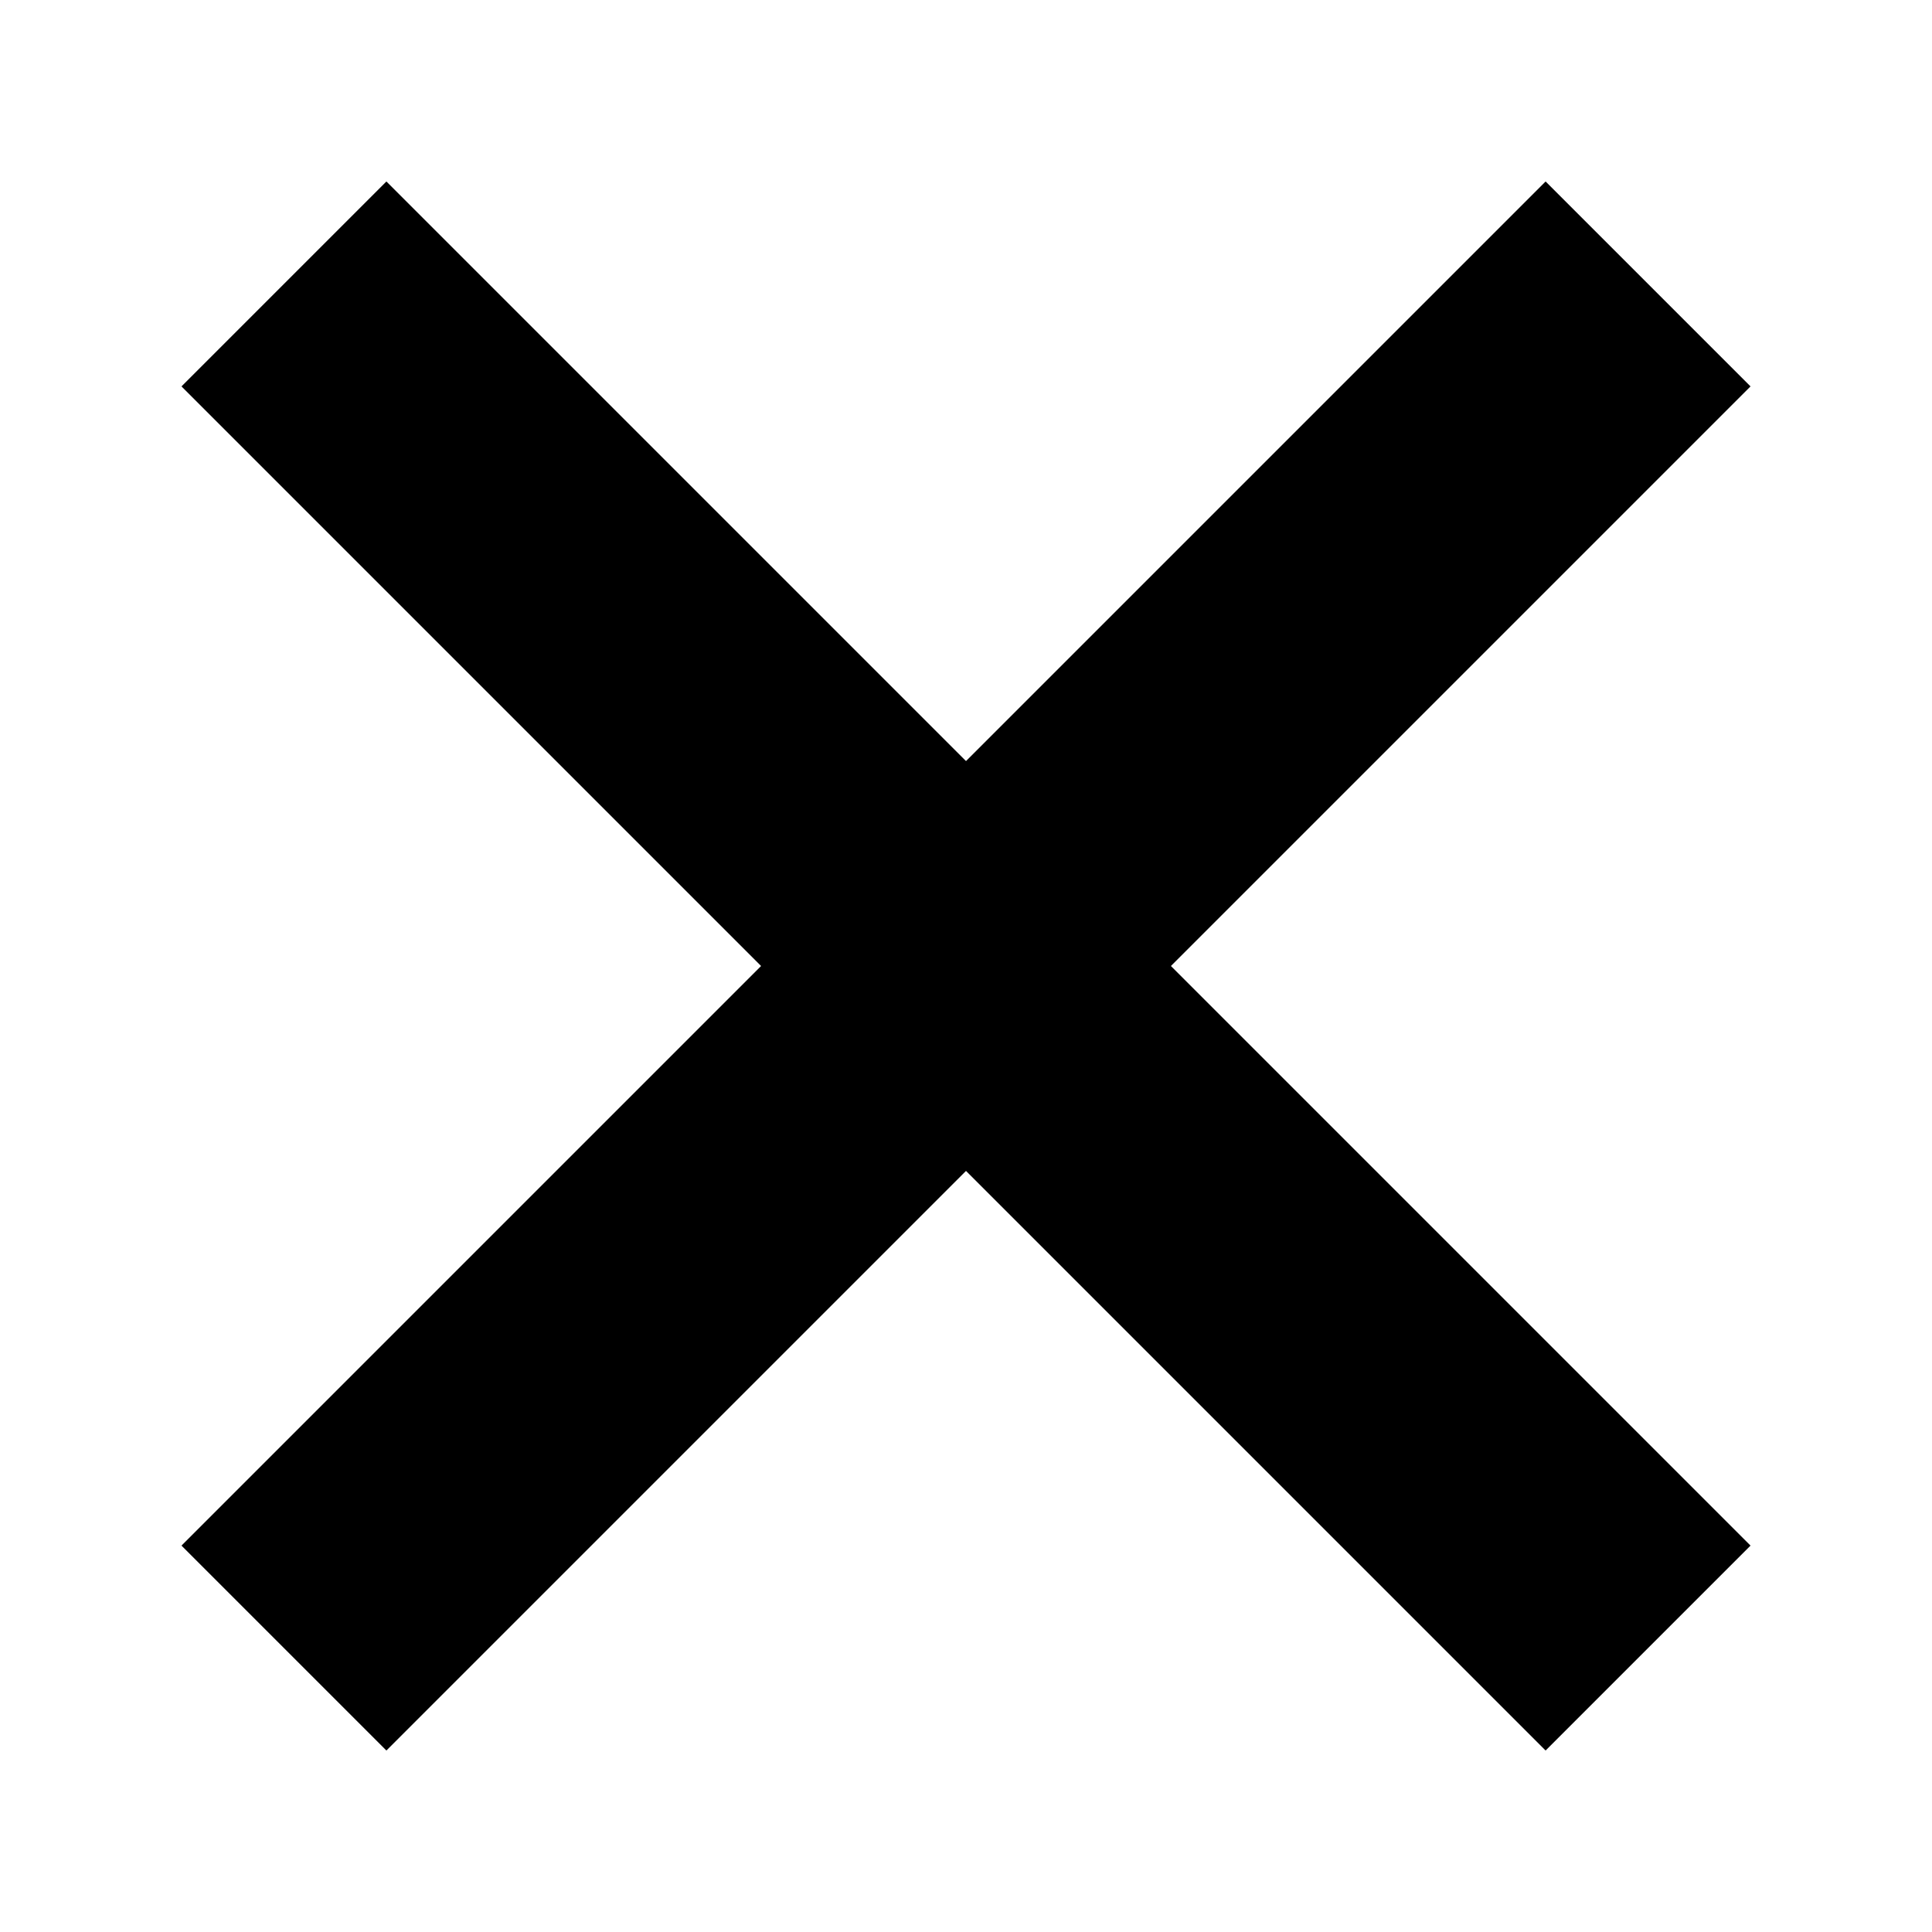
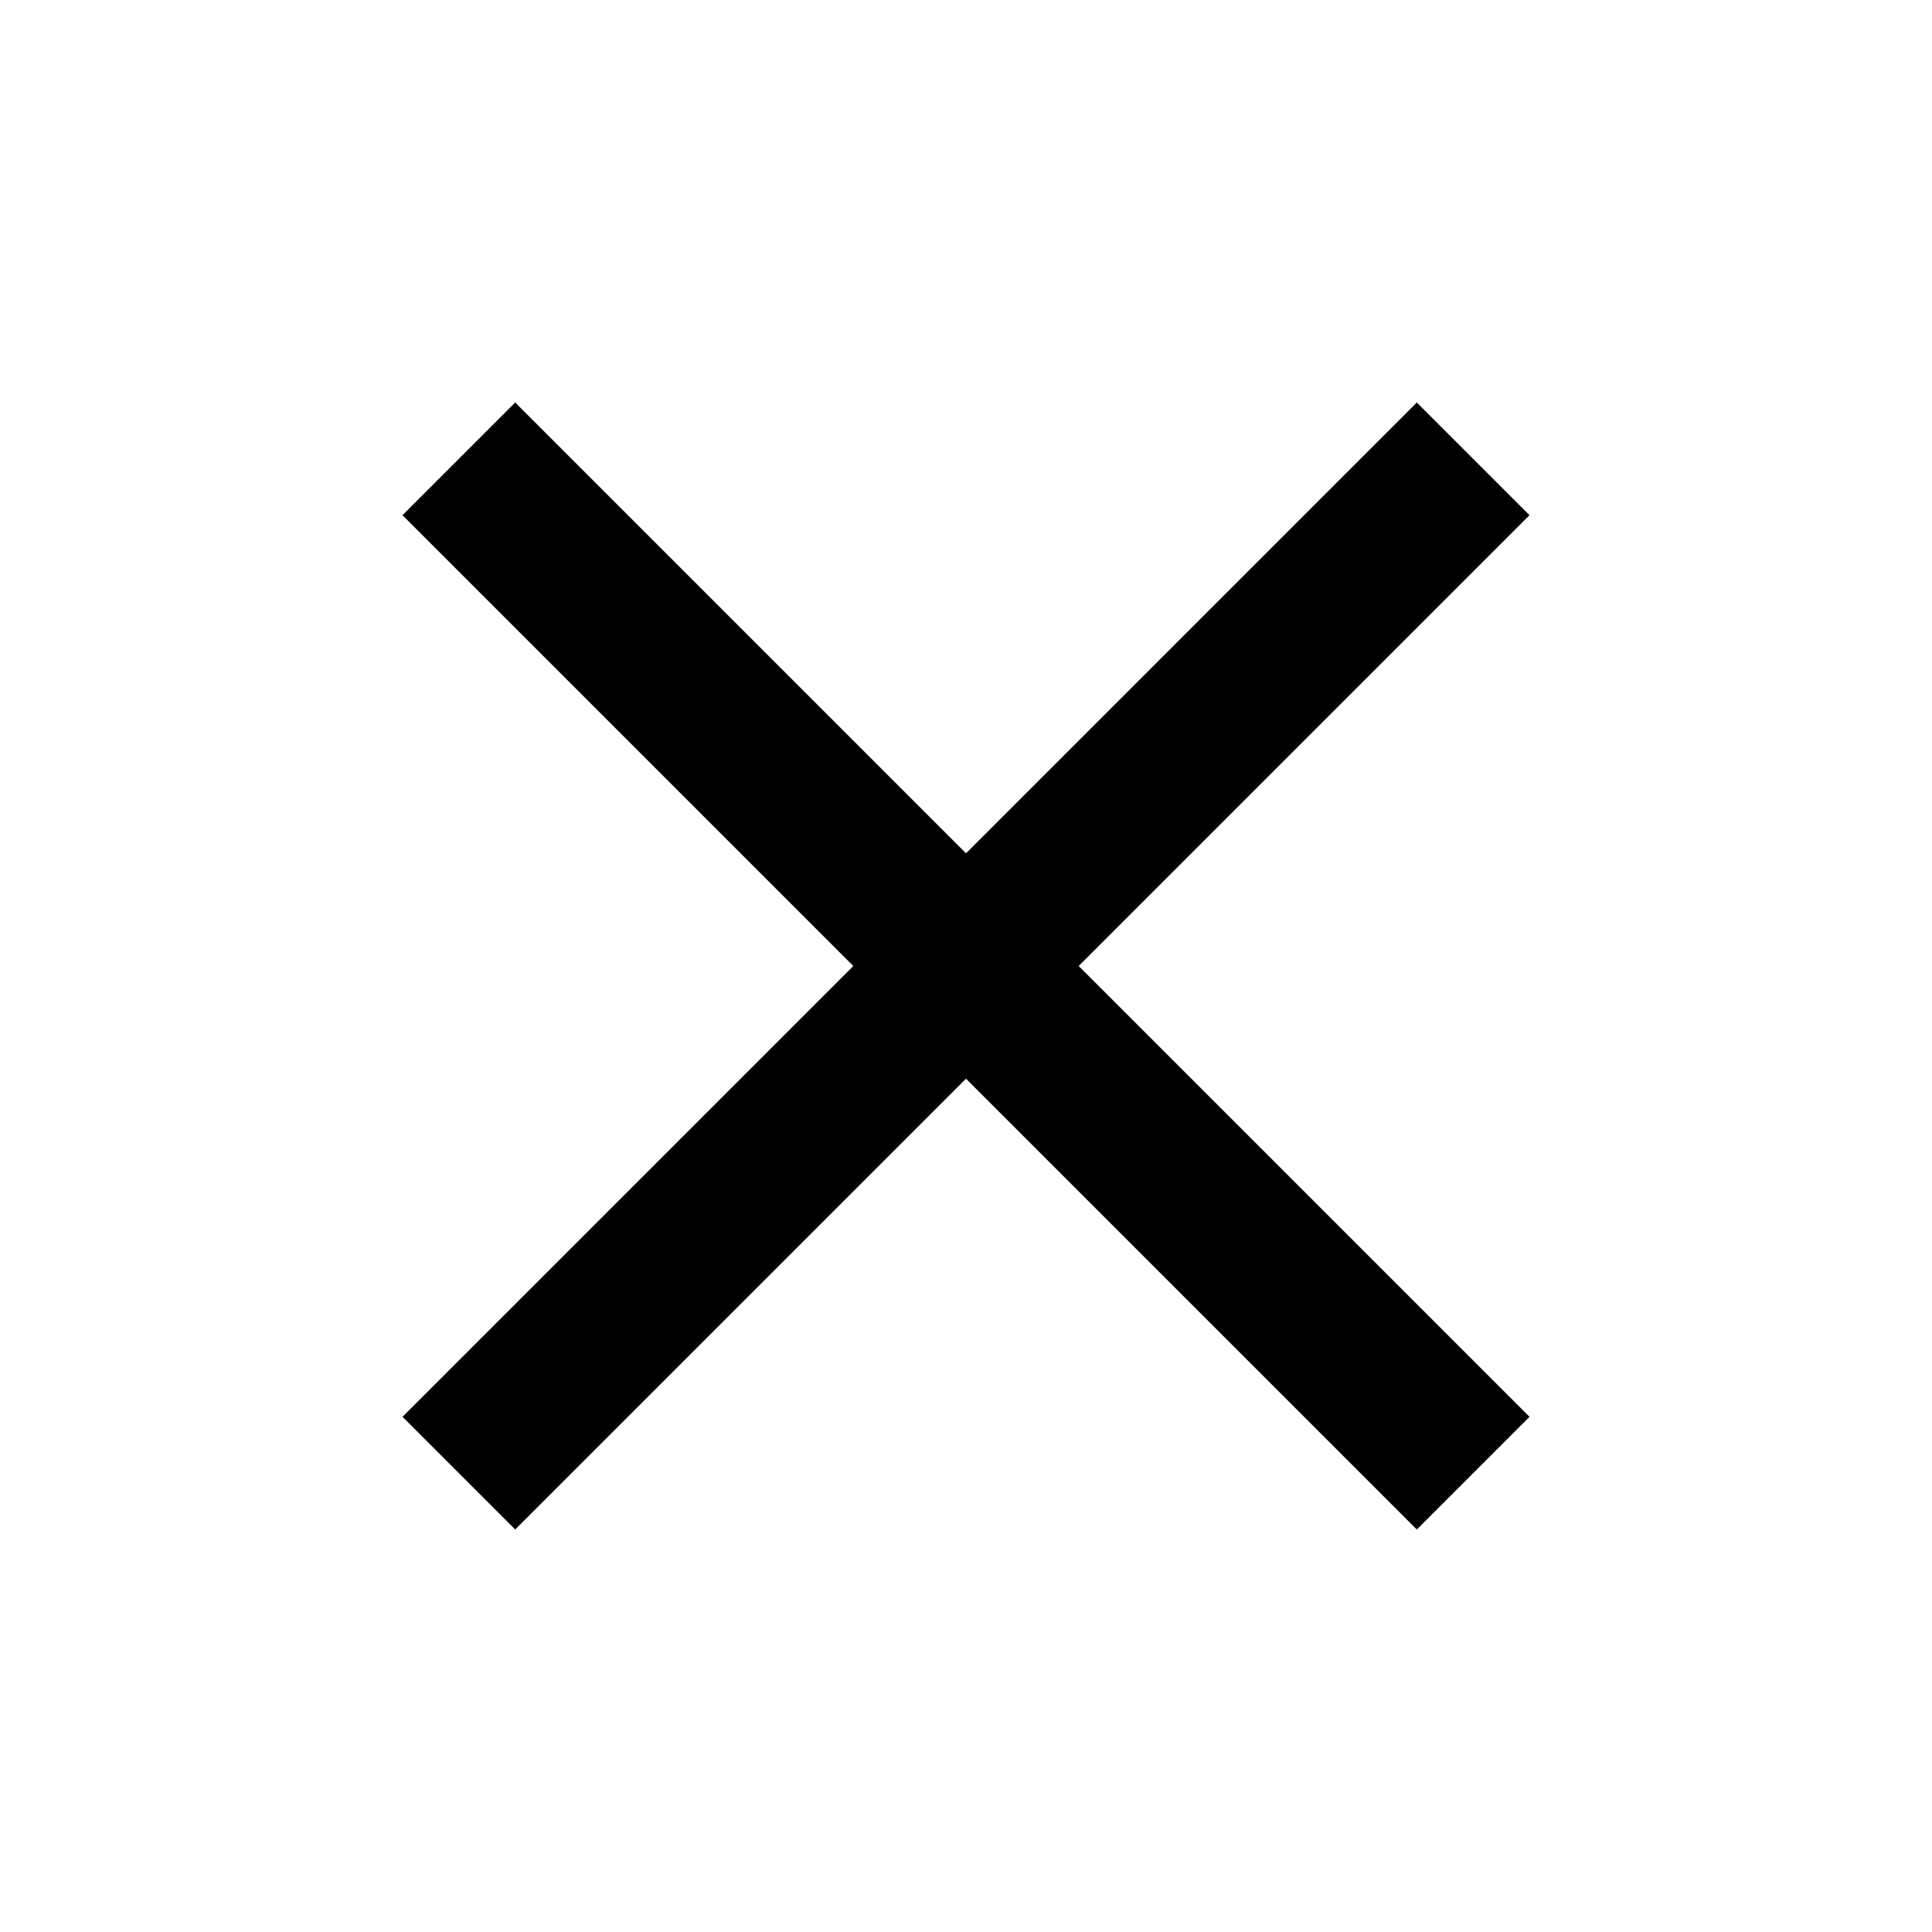
- <svg xmlns="http://www.w3.org/2000/svg" width="30" height="30" viewBox="0 0 30 30">
-   <defs>
-     <clipPath id="a">
-       <path d="M0 0v135h260V0z" />
-     </clipPath>
-     <clipPath id="b">
-       <path d="M0 0v135h260V0z" />
-     </clipPath>
-   </defs>
-   <g stroke-linecap="square" stroke-miterlimit="10">
-     <g clip-path="url(#a)" transform="translate(-73 -27)">
-       <path fill="none" stroke="#000" stroke-width="4.5" d="M79 33l18 18" />
-     </g>
-     <g clip-path="url(#b)" transform="translate(-73 -27)">
-       <path fill="none" stroke="#000" stroke-width="4.5" d="M79 51l18-18" />
-     </g>
-   </g>
+ <svg xmlns="http://www.w3.org/2000/svg" viewBox="0 0 24 24" width="24" height="24">
+   <path d="M6.4 19 5 17.6l5.6-5.6L5 6.4 6.4 5l5.6 5.6L17.6 5 19 6.4 13.4 12l5.6 5.6-1.4 1.4-5.6-5.6z" />
</svg>
